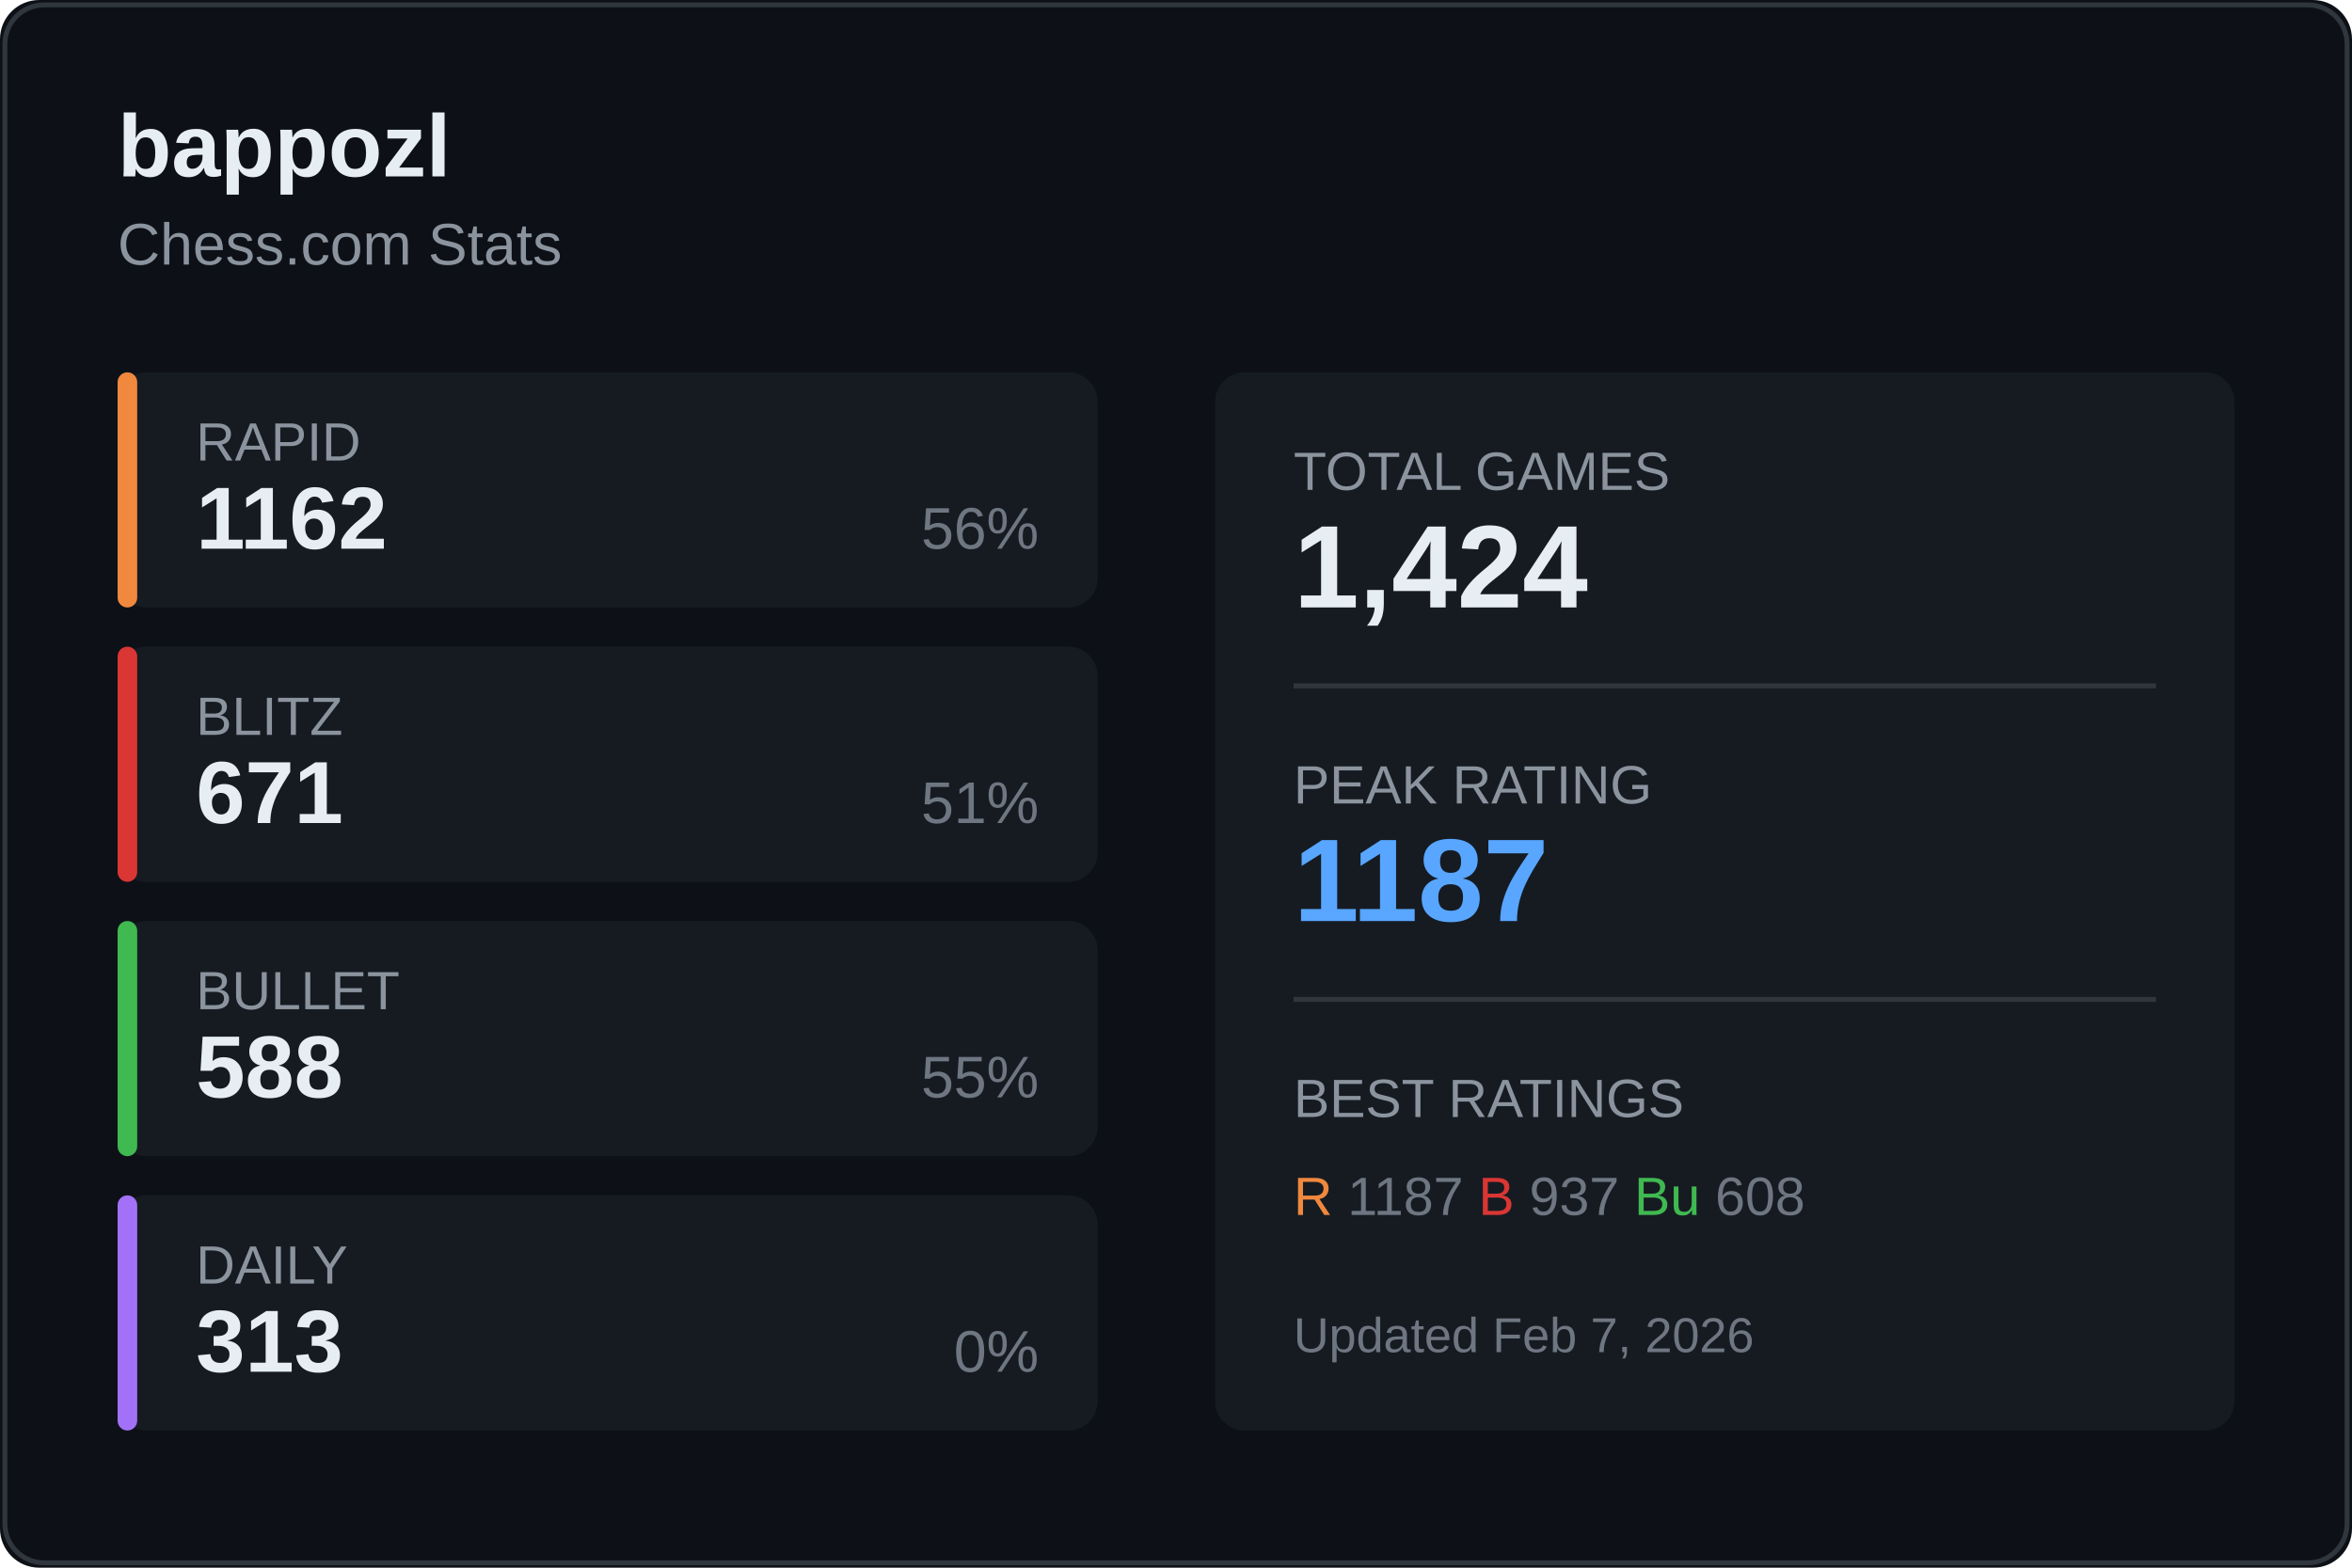
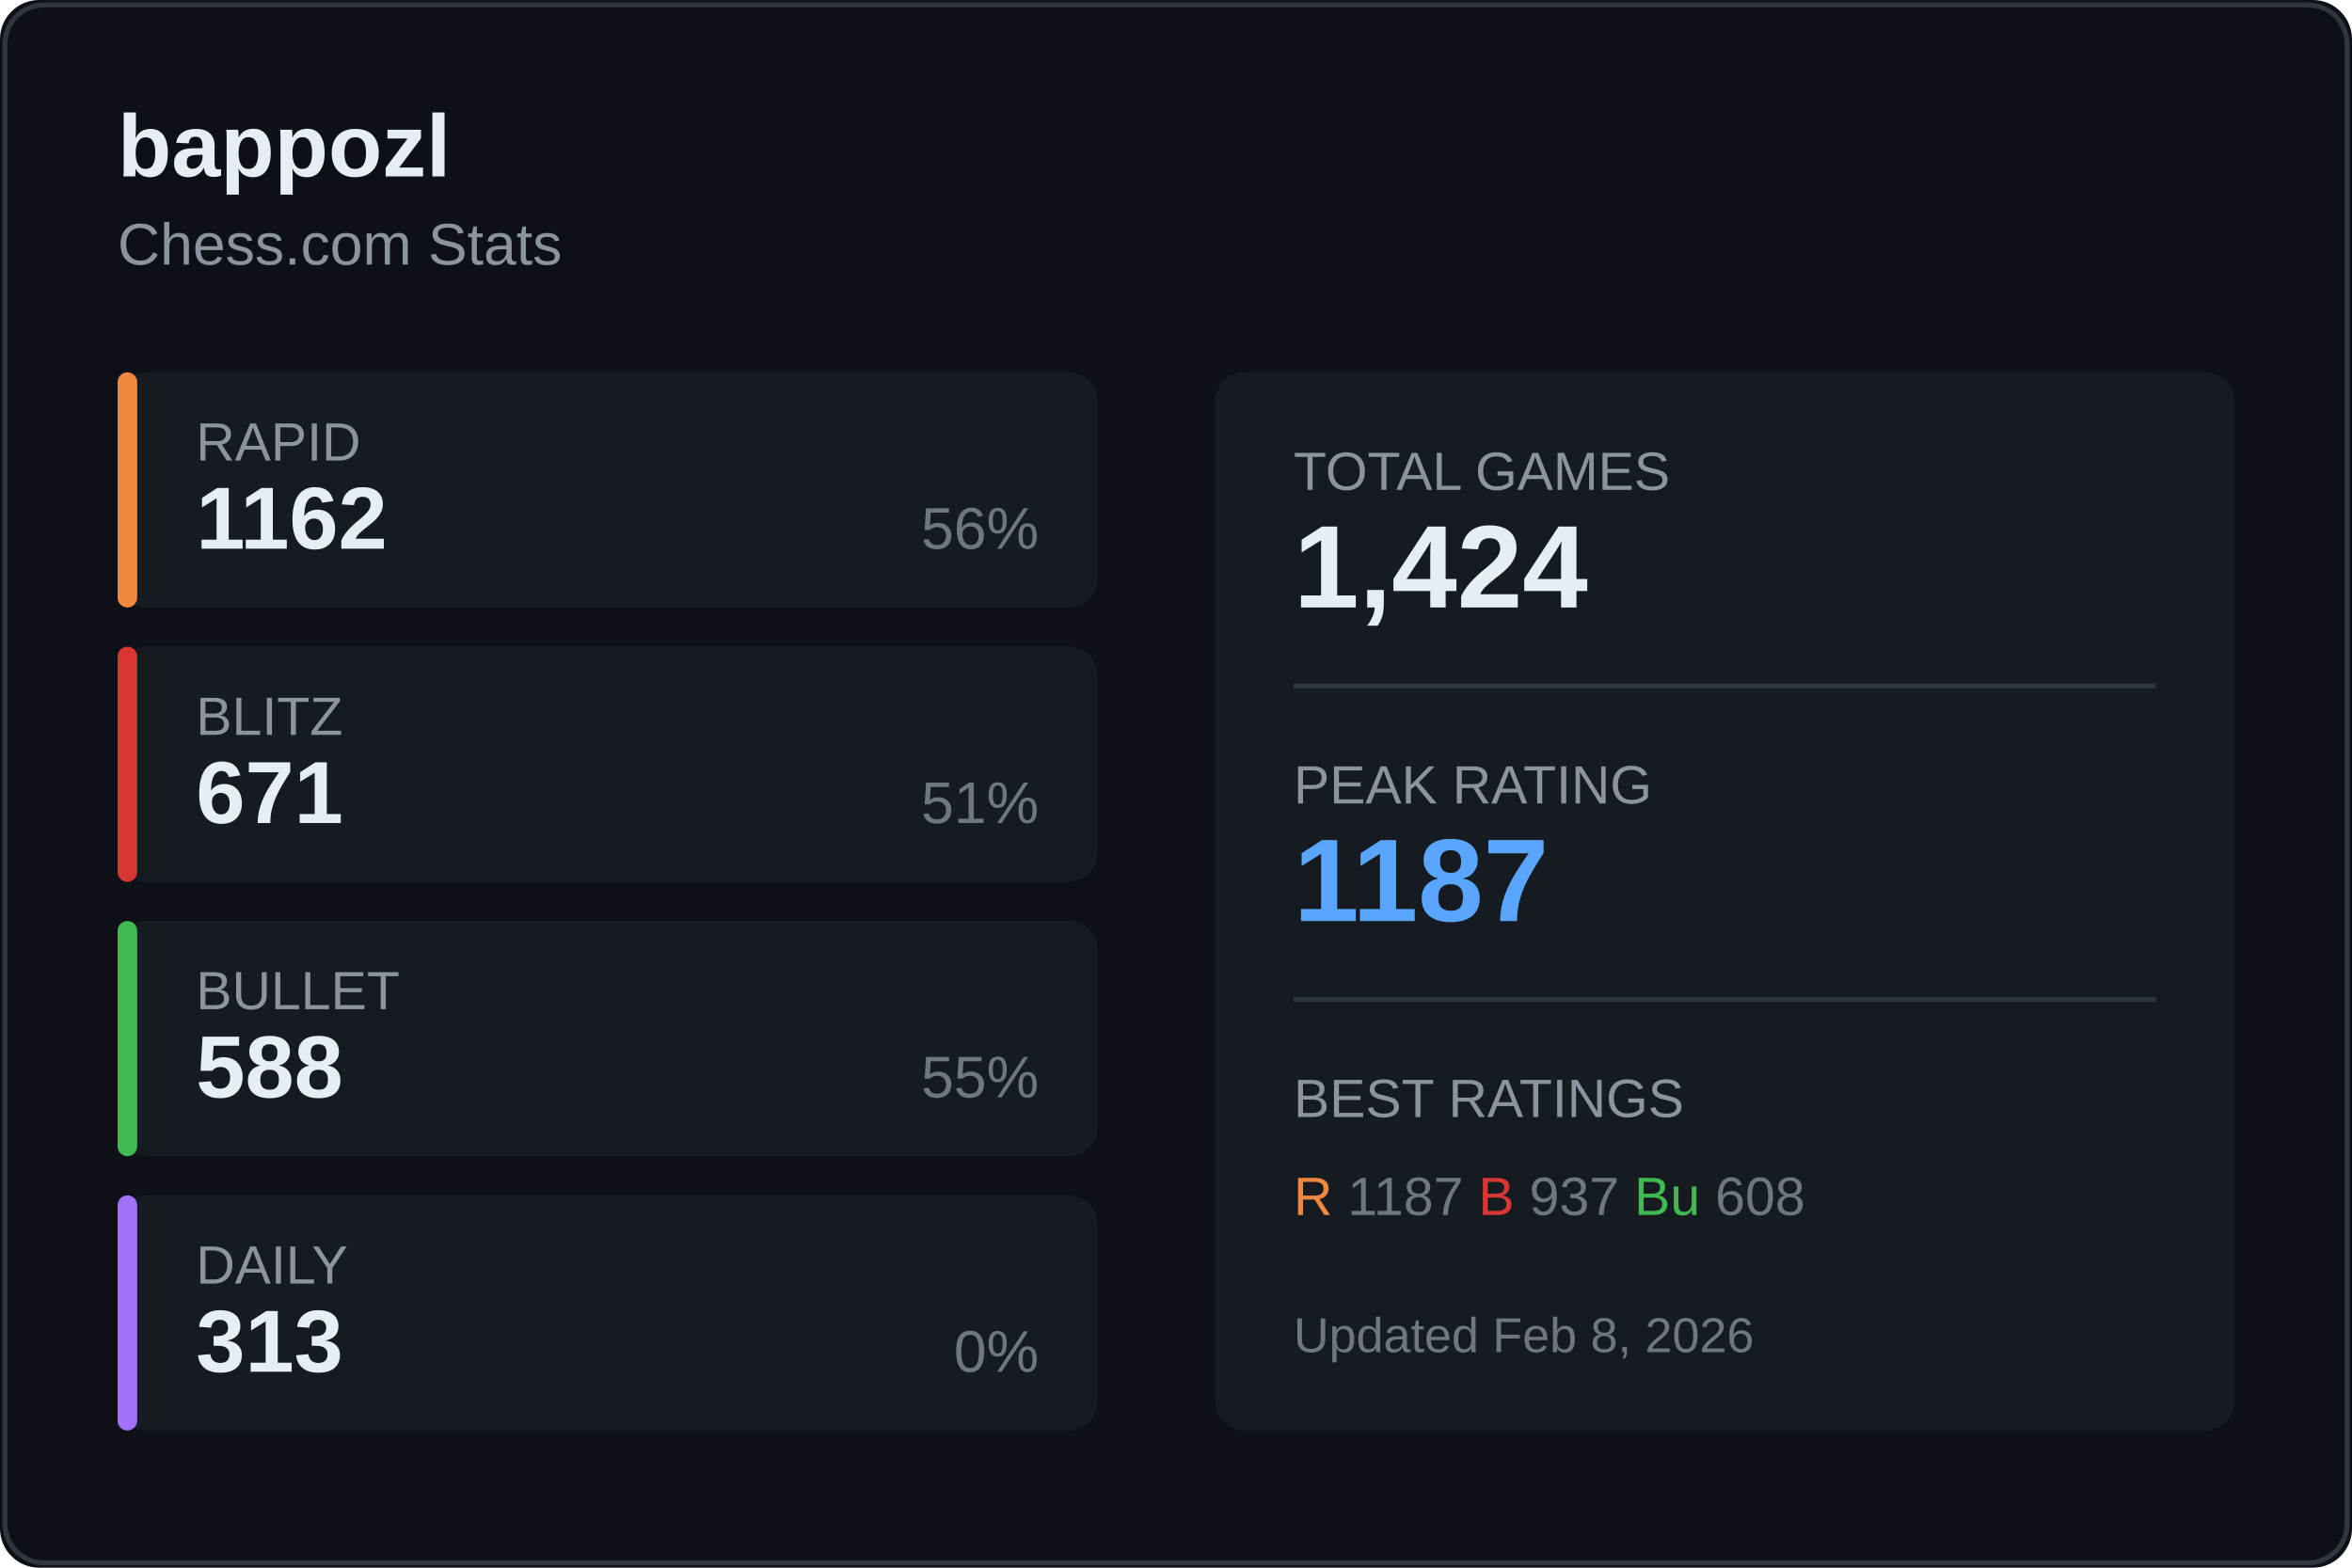
<svg xmlns="http://www.w3.org/2000/svg" width="480" height="320">
  <rect width="480" height="320" fill="#0d1117" rx="8" />
  <rect x="1" y="1" width="478" height="318" fill="none" stroke="#30363d" rx="8" />
  <text x="24" y="36" fill="#e6edf3" font-size="18" font-weight="600" font-family="Segoe UI, Arial, sans-serif">
    bappozl
  </text>
  <text x="24" y="54" fill="#8b949e" font-size="12" font-family="Segoe UI, Arial, sans-serif">
    Chess.com Stats
  </text>
  <g transform="translate(24, 76)">
    <rect width="200" height="48" fill="#161b22" rx="6" />
    <rect width="4" height="48" fill="#f0883e" rx="2" />
    <text x="16" y="18" fill="#8b949e" font-size="11" font-family="Segoe UI, Arial, sans-serif">RAPID</text>
    <text x="16" y="36" fill="#e6edf3" font-size="18" font-weight="600" font-family="Segoe UI, Arial, sans-serif">1162</text>
    <text x="188" y="36" fill="#6e7681" font-size="12" font-family="Segoe UI, Arial, sans-serif" text-anchor="end">56%</text>
  </g>
  <g transform="translate(24, 132)">
    <rect width="200" height="48" fill="#161b22" rx="6" />
    <rect width="4" height="48" fill="#da3633" rx="2" />
    <text x="16" y="18" fill="#8b949e" font-size="11" font-family="Segoe UI, Arial, sans-serif">BLITZ</text>
    <text x="16" y="36" fill="#e6edf3" font-size="18" font-weight="600" font-family="Segoe UI, Arial, sans-serif">671</text>
    <text x="188" y="36" fill="#6e7681" font-size="12" font-family="Segoe UI, Arial, sans-serif" text-anchor="end">51%</text>
  </g>
  <g transform="translate(24, 188)">
    <rect width="200" height="48" fill="#161b22" rx="6" />
    <rect width="4" height="48" fill="#3fb950" rx="2" />
    <text x="16" y="18" fill="#8b949e" font-size="11" font-family="Segoe UI, Arial, sans-serif">BULLET</text>
    <text x="16" y="36" fill="#e6edf3" font-size="18" font-weight="600" font-family="Segoe UI, Arial, sans-serif">588</text>
    <text x="188" y="36" fill="#6e7681" font-size="12" font-family="Segoe UI, Arial, sans-serif" text-anchor="end">55%</text>
  </g>
  <g transform="translate(24, 244)">
    <rect width="200" height="48" fill="#161b22" rx="6" />
    <rect width="4" height="48" fill="#a371f7" rx="2" />
    <text x="16" y="18" fill="#8b949e" font-size="11" font-family="Segoe UI, Arial, sans-serif">DAILY</text>
    <text x="16" y="36" fill="#e6edf3" font-size="18" font-weight="600" font-family="Segoe UI, Arial, sans-serif">313</text>
    <text x="188" y="36" fill="#6e7681" font-size="12" font-family="Segoe UI, Arial, sans-serif" text-anchor="end">0%</text>
  </g>
  <g transform="translate(248, 76)">
    <rect width="208" height="216" fill="#161b22" rx="6" />
    <text x="16" y="24" fill="#8b949e" font-size="11" font-family="Segoe UI, Arial, sans-serif">TOTAL GAMES</text>
    <text x="16" y="48" fill="#e6edf3" font-size="24" font-weight="600" font-family="Segoe UI, Arial, sans-serif">1,424</text>
    <line x1="16" y1="64" x2="192" y2="64" stroke="#30363d" />
    <text x="16" y="88" fill="#8b949e" font-size="11" font-family="Segoe UI, Arial, sans-serif">PEAK RATING</text>
    <text x="16" y="112" fill="#58a6ff" font-size="24" font-weight="600" font-family="Segoe UI, Arial, sans-serif">1187</text>
    <line x1="16" y1="128" x2="192" y2="128" stroke="#30363d" />
    <text x="16" y="152" fill="#8b949e" font-size="11" font-family="Segoe UI, Arial, sans-serif">BEST RATINGS</text>
    <text x="16" y="172" fill="#6e7681" font-size="11" font-family="Segoe UI, Arial, sans-serif">
      <tspan fill="#f0883e">R</tspan> 1187
      <tspan fill="#da3633">B</tspan> 937
      <tspan fill="#3fb950">Bu</tspan> 608
    </text>
    <text x="16" y="200" fill="#6e7681" font-size="10" font-family="Segoe UI, Arial, sans-serif">
-       Updated Feb 7, 2026
+       Updated Feb 8, 2026
    </text>
  </g>
</svg>
